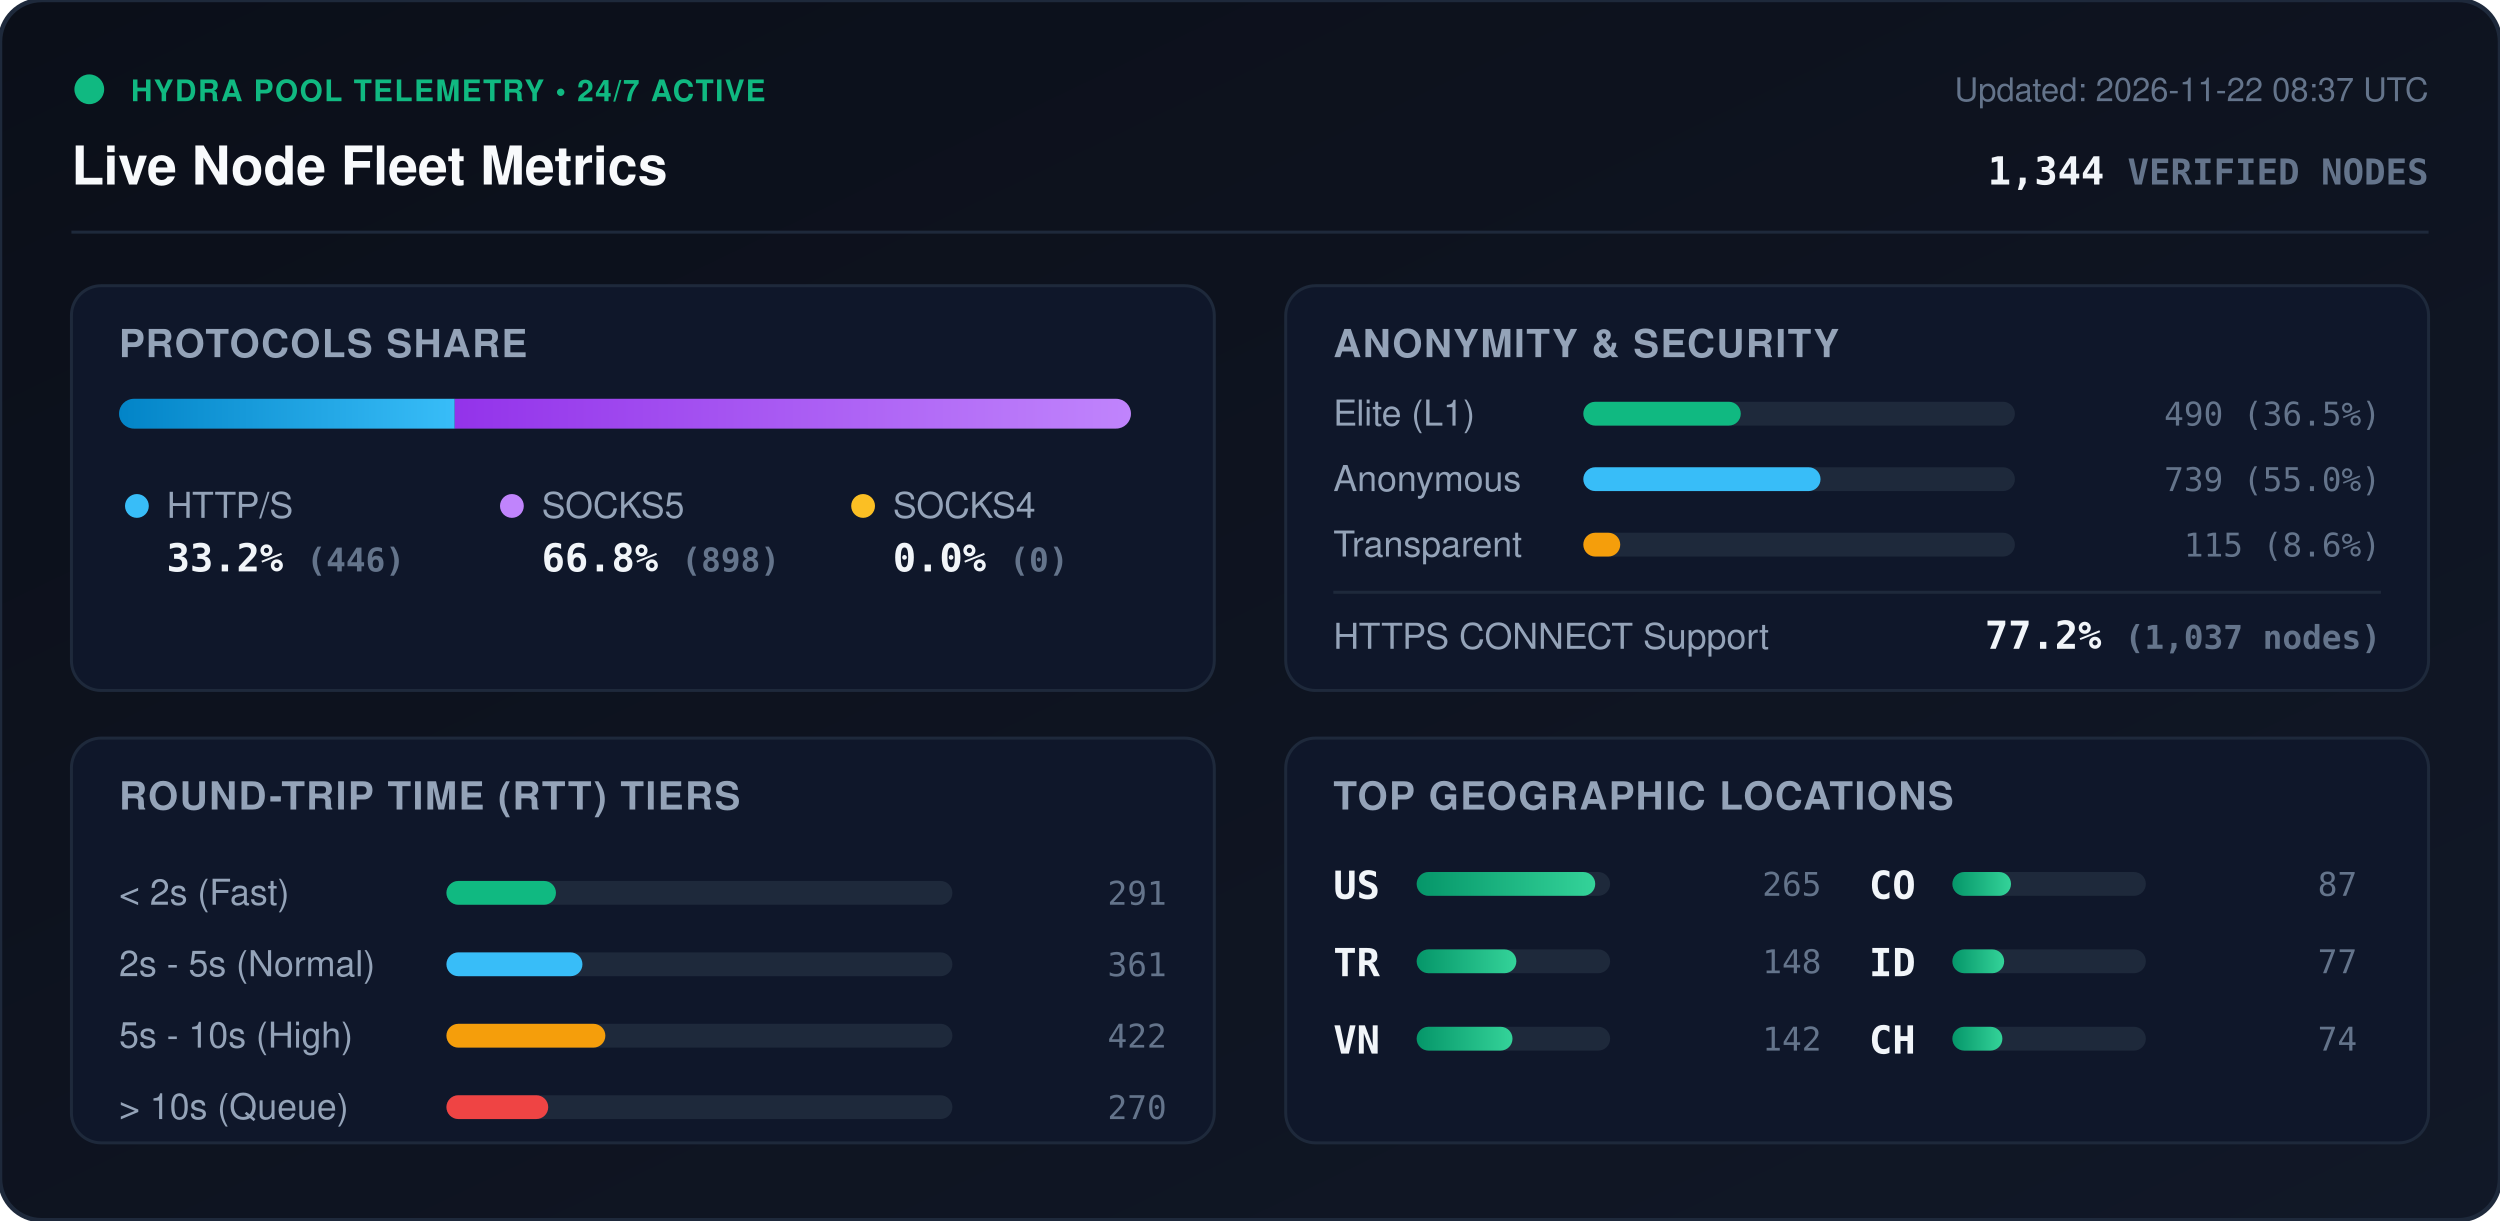
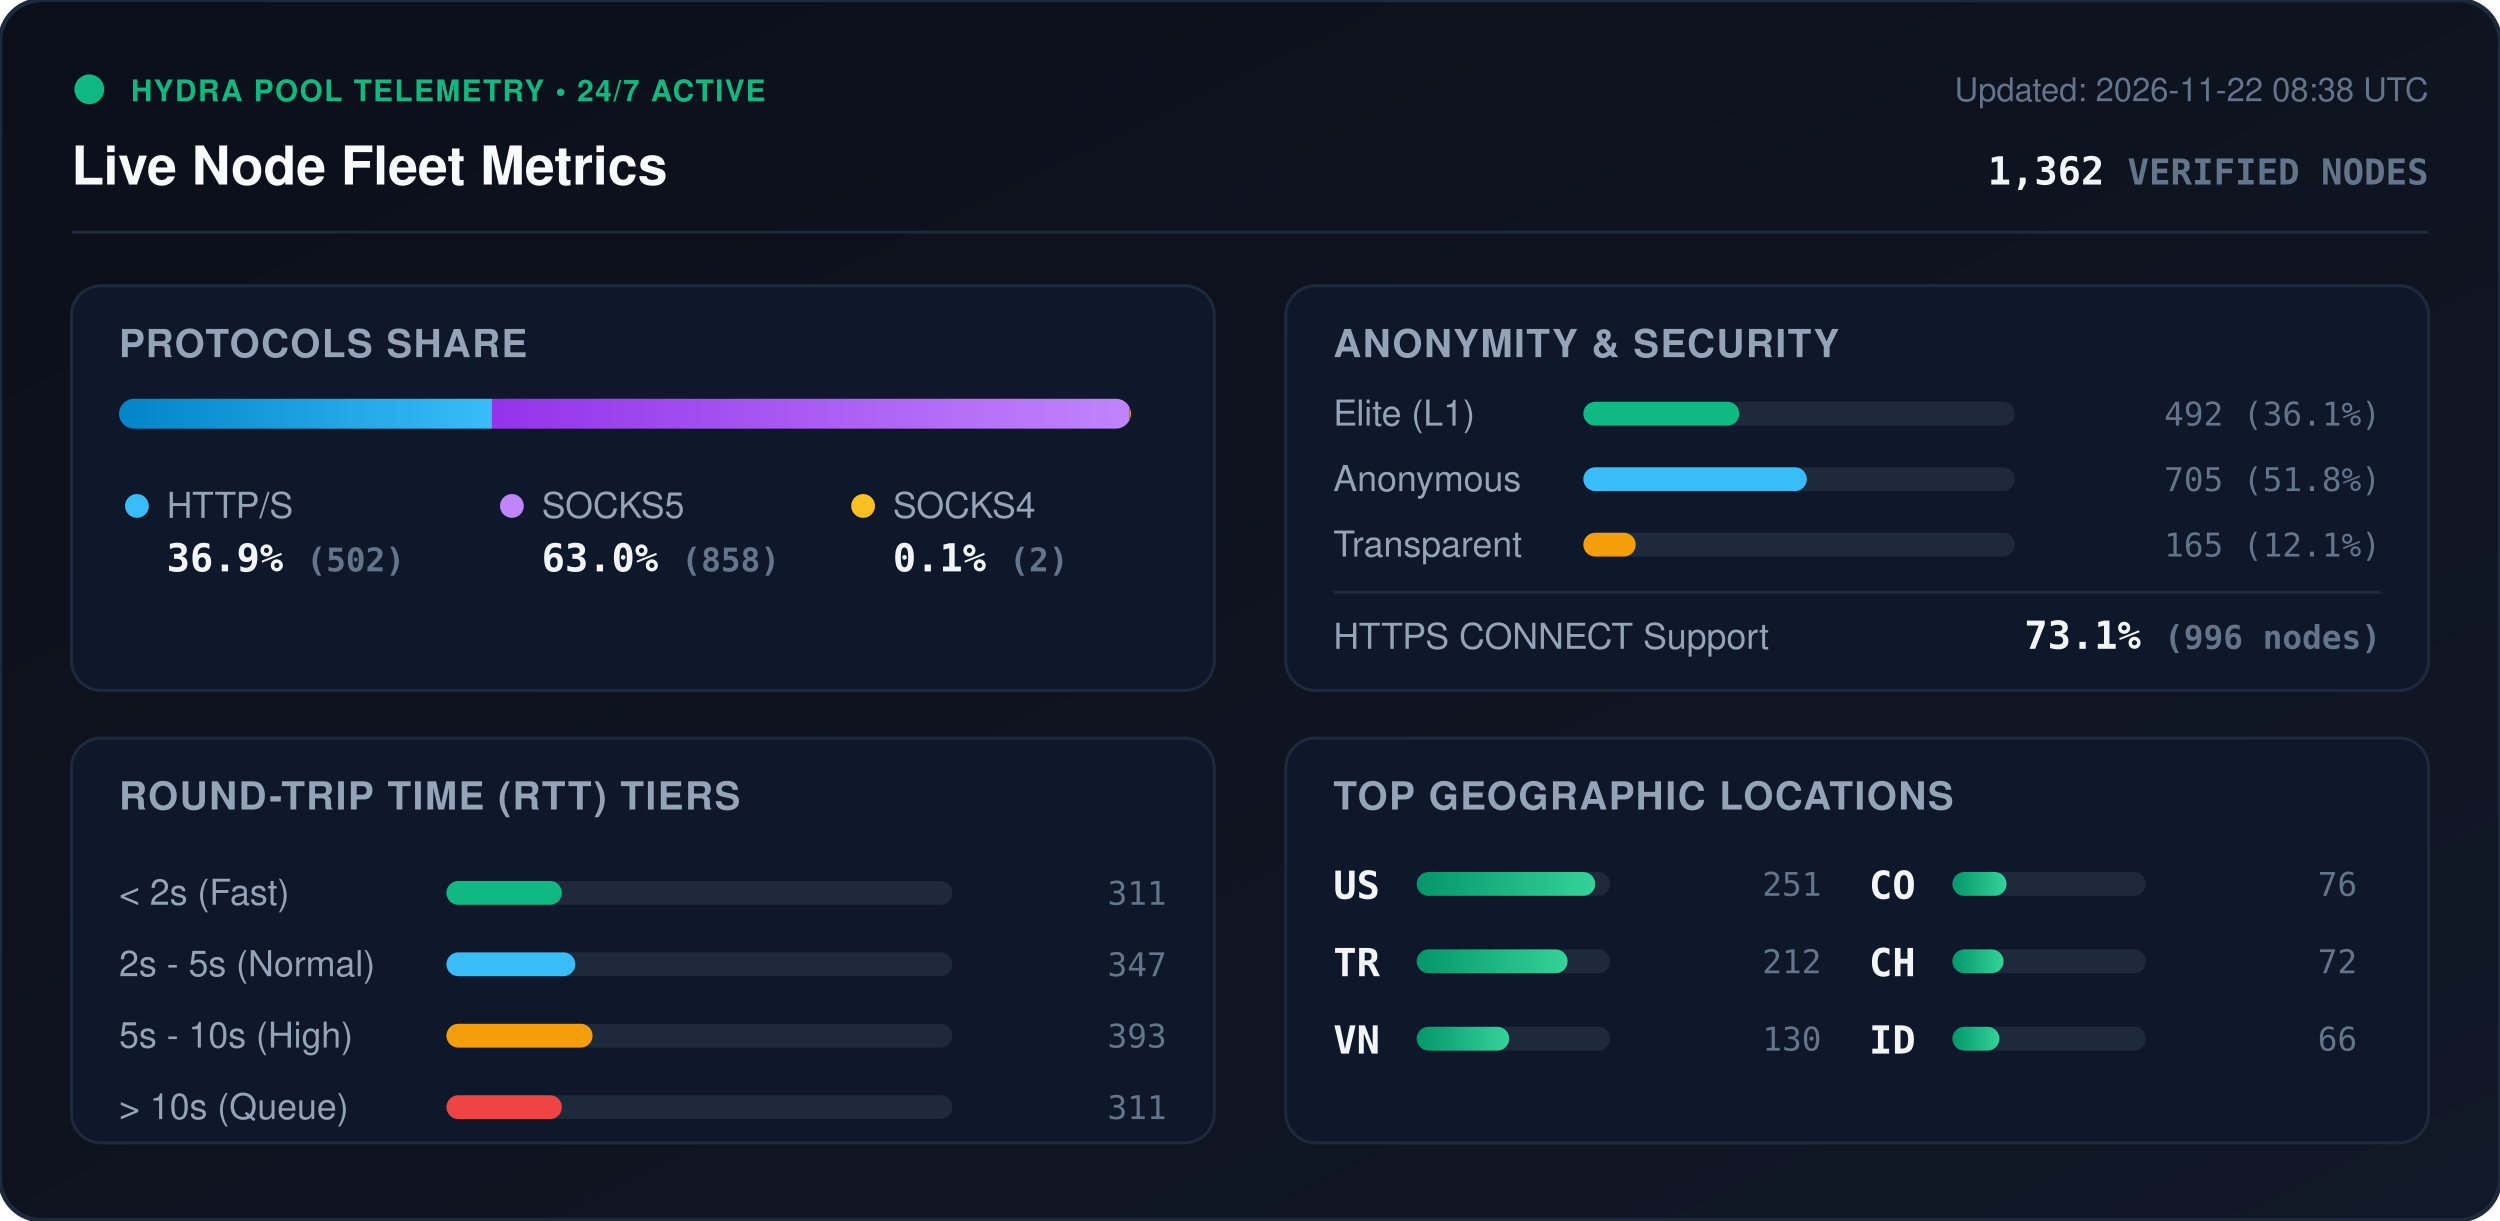
<svg xmlns="http://www.w3.org/2000/svg" viewBox="0 0 840 410" width="840" height="410" style="max-width: 100%; height: auto;">
  <defs>
    <linearGradient id="bg" x1="0%" y1="0%" x2="100%" y2="100%">
      <stop offset="0%" stop-color="#0b0f19" />
      <stop offset="100%" stop-color="#111827" />
    </linearGradient>
    <linearGradient id="bar-http" x1="0%" y1="0%" x2="100%" y2="0%">
      <stop offset="0%" stop-color="#0284c7" />
      <stop offset="100%" stop-color="#38bdf8" />
    </linearGradient>
    <linearGradient id="bar-socks5" x1="0%" y1="0%" x2="100%" y2="0%">
      <stop offset="0%" stop-color="#9333ea" />
      <stop offset="100%" stop-color="#c084fc" />
    </linearGradient>
    <linearGradient id="bar-socks4" x1="0%" y1="0%" x2="100%" y2="0%">
      <stop offset="0%" stop-color="#d97706" />
      <stop offset="100%" stop-color="#fbbf24" />
    </linearGradient>
    <linearGradient id="bar-green" x1="0%" y1="0%" x2="100%" y2="0%">
      <stop offset="0%" stop-color="#059669" />
      <stop offset="100%" stop-color="#34d399" />
    </linearGradient>
    <clipPath id="prog-track-clip">
      <rect width="340.0" height="10" rx="5" />
    </clipPath>
    <style>
      .title { font: 700 18px -apple-system, BlinkMacSystemFont, 'Segoe UI', Helvetica, Arial, sans-serif; fill: #f8fafc; }
      .sub { font: 500 11px -apple-system, BlinkMacSystemFont, 'Segoe UI', Helvetica, Arial, sans-serif; fill: #64748b; }
      .section-hdr { font: 600 13px -apple-system, BlinkMacSystemFont, 'Segoe UI', Helvetica, Arial, sans-serif; fill: #94a3b8; letter-spacing: 0.5px; }
      .metric-val { font: 700 13px -apple-system, BlinkMacSystemFont, 'Segoe UI', Helvetica, Arial, sans-serif; fill: #f1f5f9; }
      .metric-lbl { font: 500 12px -apple-system, BlinkMacSystemFont, 'Segoe UI', Helvetica, Arial, sans-serif; fill: #94a3b8; }
      .badge-txt { font: 700 10px -apple-system, BlinkMacSystemFont, 'Segoe UI', Helvetica, Arial, sans-serif; fill: #10b981; letter-spacing: 0.5px; }
      .mono { font-family: ui-monospace, SFMono-Regular, Menlo, Monaco, Consolas, monospace; }
      .pulse { animation: beacon 2s infinite ease-in-out; }
      @keyframes beacon { 0%, 100% { opacity: 1; } 50% { opacity: 0.35; } }
    </style>
  </defs>
  <rect width="840" height="410" rx="14" fill="url(#bg)" stroke="#1e293b" stroke-width="1.5" />
  <g transform="translate(24, 24)">
    <circle cx="6" cy="6" r="5" fill="#10b981" class="pulse" />
    <text x="20" y="10" class="badge-txt">HYDRA POOL TELEMETRY • 24/7 ACTIVE</text>
    <text x="0" y="38" class="title">Live Node Fleet Metrics</text>
-     <text x="792" y="10" text-anchor="end" class="sub">Updated: 2026-11-22 08:37 UTC</text>
-     <text x="792" y="38" text-anchor="end" class="metric-val mono" fill="#38bdf8">1,344 <tspan font-size="12" fill="#64748b">VERIFIED NODES</tspan>
+     <text x="792" y="10" text-anchor="end" class="sub">Updated: 2026-11-22 08:38 UTC</text>
+     <text x="792" y="38" text-anchor="end" class="metric-val mono" fill="#38bdf8">1,362 <tspan font-size="12" fill="#64748b">VERIFIED NODES</tspan>
    </text>
  </g>
  <line x1="24" y1="78" x2="816" y2="78" stroke="#1e293b" stroke-width="1" />
  <g transform="translate(24, 96)">
    <rect width="384" height="136" rx="10" fill="#0f172a" stroke="#1e293b" />
    <text x="16" y="24" class="section-hdr">PROTOCOLS SHARE</text>
    <g transform="translate(16, 38)">
      <rect width="340.0" height="10" rx="5" fill="#1e293b" />
      <g clip-path="url(#prog-track-clip)">
-         <rect x="0" width="112.8" height="10" fill="url(#bar-http)" />
-         <rect x="112.8" width="227.2" height="10" fill="url(#bar-socks5)" />
-         <rect x="340.0" width="0.0" height="10" fill="url(#bar-socks4)" />
+         <rect x="0" width="125.3" height="10" fill="url(#bar-http)" />
+         <rect x="125.3" width="214.2" height="10" fill="url(#bar-socks5)" />
+         <rect x="339.5" width="0.5" height="10" fill="url(#bar-socks4)" />
      </g>
    </g>
    <g transform="translate(16, 68)">
      <circle cx="6" cy="6" r="4" fill="#38bdf8" />
      <text x="16" y="10" class="metric-lbl">HTTP/S</text>
-       <text x="16" y="28" class="metric-val mono">33.2% <tspan font-size="11" fill="#64748b">(446)</tspan>
+       <text x="16" y="28" class="metric-val mono">36.9% <tspan font-size="11" fill="#64748b">(502)</tspan>
      </text>
      <circle cx="132" cy="6" r="4" fill="#c084fc" />
      <text x="142" y="10" class="metric-lbl">SOCKS5</text>
-       <text x="142" y="28" class="metric-val mono">66.8% <tspan font-size="11" fill="#64748b">(898)</tspan>
+       <text x="142" y="28" class="metric-val mono">63.0% <tspan font-size="11" fill="#64748b">(858)</tspan>
      </text>
      <circle cx="250" cy="6" r="4" fill="#fbbf24" />
      <text x="260" y="10" class="metric-lbl">SOCKS4</text>
-       <text x="260" y="28" class="metric-val mono">0.0% <tspan font-size="11" fill="#64748b">(0)</tspan>
+       <text x="260" y="28" class="metric-val mono">0.1% <tspan font-size="11" fill="#64748b">(2)</tspan>
      </text>
    </g>
  </g>
  <g transform="translate(432, 96)">
    <rect width="384" height="136" rx="10" fill="#0f172a" stroke="#1e293b" />
    <text x="16" y="24" class="section-hdr">ANONYMITY &amp; SECURITY</text>
    <text x="16" y="47" class="metric-lbl">Elite (L1)</text>
    <rect x="100" y="39" width="145.0" height="8" rx="4" fill="#1e293b" />
-     <rect x="100" y="39" width="52.9" height="8" rx="4" fill="#10b981" />
-     <text x="368" y="47" text-anchor="end" class="mono sub" fill="#e2e8f0">490 (36.5%)</text>
+     <rect x="100" y="39" width="52.4" height="8" rx="4" fill="#10b981" />
+     <text x="368" y="47" text-anchor="end" class="mono sub" fill="#e2e8f0">492 (36.1%)</text>
    <text x="16" y="69" class="metric-lbl">Anonymous</text>
    <rect x="100" y="61" width="145.0" height="8" rx="4" fill="#1e293b" />
-     <rect x="100" y="61" width="79.7" height="8" rx="4" fill="#38bdf8" />
-     <text x="368" y="69" text-anchor="end" class="mono sub" fill="#e2e8f0">739 (55.0%)</text>
+     <rect x="100" y="61" width="75.1" height="8" rx="4" fill="#38bdf8" />
+     <text x="368" y="69" text-anchor="end" class="mono sub" fill="#e2e8f0">705 (51.8%)</text>
    <text x="16" y="91" class="metric-lbl">Transparent</text>
    <rect x="100" y="83" width="145.0" height="8" rx="4" fill="#1e293b" />
-     <rect x="100" y="83" width="12.4" height="8" rx="4" fill="#f59e0b" />
-     <text x="368" y="91" text-anchor="end" class="mono sub" fill="#e2e8f0">115 (8.6%)</text>
+     <rect x="100" y="83" width="17.6" height="8" rx="4" fill="#f59e0b" />
+     <text x="368" y="91" text-anchor="end" class="mono sub" fill="#e2e8f0">165 (12.1%)</text>
    <line x1="16" y1="103" x2="368" y2="103" stroke="#1e293b" stroke-width="1" />
    <text x="16" y="122" class="metric-lbl">HTTPS CONNECT Support</text>
-     <text x="368" y="122" text-anchor="end" class="metric-val mono" fill="#34d399">77.2% <tspan font-size="11" fill="#64748b">(1,037 nodes)</tspan>
+     <text x="368" y="122" text-anchor="end" class="metric-val mono" fill="#34d399">73.1% <tspan font-size="11" fill="#64748b">(996 nodes)</tspan>
    </text>
  </g>
  <g transform="translate(24, 248)">
    <rect width="384" height="136" rx="10" fill="#0f172a" stroke="#1e293b" />
    <text x="16" y="24" class="section-hdr">ROUND-TRIP TIME (RTT) TIERS</text>
    <g transform="translate(16, 42)">
      <text x="0" y="14" class="metric-lbl">&lt; 2s (Fast)</text>
      <rect x="110" y="6" width="170" height="8" rx="4" fill="#1e293b" />
-       <rect x="110" y="6" width="36.8" height="8" rx="4" fill="#10b981" />
-       <text x="352" y="14" text-anchor="end" class="mono sub">291</text>
+       <rect x="110" y="6" width="38.8" height="8" rx="4" fill="#10b981" />
+       <text x="352" y="14" text-anchor="end" class="mono sub">311</text>
      <text x="0" y="38" class="metric-lbl">2s - 5s (Normal)</text>
      <rect x="110" y="30" width="170" height="8" rx="4" fill="#1e293b" />
-       <rect x="110" y="30" width="45.7" height="8" rx="4" fill="#38bdf8" />
-       <text x="352" y="38" text-anchor="end" class="mono sub">361</text>
+       <rect x="110" y="30" width="43.3" height="8" rx="4" fill="#38bdf8" />
+       <text x="352" y="38" text-anchor="end" class="mono sub">347</text>
      <text x="0" y="62" class="metric-lbl">5s - 10s (High)</text>
      <rect x="110" y="54" width="170" height="8" rx="4" fill="#1e293b" />
-       <rect x="110" y="54" width="53.4" height="8" rx="4" fill="#f59e0b" />
-       <text x="352" y="62" text-anchor="end" class="mono sub">422</text>
+       <rect x="110" y="54" width="49.1" height="8" rx="4" fill="#f59e0b" />
+       <text x="352" y="62" text-anchor="end" class="mono sub">393</text>
      <text x="0" y="86" class="metric-lbl">&gt; 10s (Queue)</text>
      <rect x="110" y="78" width="170" height="8" rx="4" fill="#1e293b" />
-       <rect x="110" y="78" width="34.2" height="8" rx="4" fill="#ef4444" />
-       <text x="352" y="86" text-anchor="end" class="mono sub">270</text>
+       <rect x="110" y="78" width="38.8" height="8" rx="4" fill="#ef4444" />
+       <text x="352" y="86" text-anchor="end" class="mono sub">311</text>
    </g>
  </g>
  <g transform="translate(432, 248)">
    <rect width="384" height="136" rx="10" fill="#0f172a" stroke="#1e293b" />
    <text x="16" y="24" class="section-hdr">TOP GEOGRAPHIC LOCATIONS</text>
    <g transform="translate(16, 42)">
      <g transform="translate(0, 0)">
        <text x="0" y="12" class="mono metric-val" font-size="12">US</text>
        <rect x="28" y="3" width="65" height="8" rx="4" fill="#1e293b" />
        <rect x="28" y="3" width="60.0" height="8" rx="4" fill="url(#bar-green)" />
-         <text x="164" y="11" text-anchor="end" class="mono sub">265</text>
+         <text x="164" y="11" text-anchor="end" class="mono sub">251</text>
      </g>
      <g transform="translate(0, 26)">
        <text x="0" y="12" class="mono metric-val" font-size="12">TR</text>
        <rect x="28" y="3" width="65" height="8" rx="4" fill="#1e293b" />
-         <rect x="28" y="3" width="33.5" height="8" rx="4" fill="url(#bar-green)" />
-         <text x="164" y="11" text-anchor="end" class="mono sub">148</text>
+         <rect x="28" y="3" width="50.7" height="8" rx="4" fill="url(#bar-green)" />
+         <text x="164" y="11" text-anchor="end" class="mono sub">212</text>
      </g>
      <g transform="translate(0, 52)">
        <text x="0" y="12" class="mono metric-val" font-size="12">VN</text>
        <rect x="28" y="3" width="65" height="8" rx="4" fill="#1e293b" />
-         <rect x="28" y="3" width="32.2" height="8" rx="4" fill="url(#bar-green)" />
-         <text x="164" y="11" text-anchor="end" class="mono sub">142</text>
+         <rect x="28" y="3" width="31.1" height="8" rx="4" fill="url(#bar-green)" />
+         <text x="164" y="11" text-anchor="end" class="mono sub">130</text>
      </g>
      <g transform="translate(180, 0)">
        <text x="0" y="12" class="mono metric-val" font-size="12">CO</text>
        <rect x="28" y="3" width="65" height="8" rx="4" fill="#1e293b" />
-         <rect x="28" y="3" width="19.7" height="8" rx="4" fill="url(#bar-green)" />
-         <text x="164" y="11" text-anchor="end" class="mono sub">87</text>
+         <rect x="28" y="3" width="18.2" height="8" rx="4" fill="url(#bar-green)" />
+         <text x="164" y="11" text-anchor="end" class="mono sub">76</text>
      </g>
      <g transform="translate(180, 26)">
+         <text x="0" y="12" class="mono metric-val" font-size="12">CH</text>
+         <rect x="28" y="3" width="65" height="8" rx="4" fill="#1e293b" />
+         <rect x="28" y="3" width="17.2" height="8" rx="4" fill="url(#bar-green)" />
+         <text x="164" y="11" text-anchor="end" class="mono sub">72</text>
+       </g>
+       <g transform="translate(180, 52)">
        <text x="0" y="12" class="mono metric-val" font-size="12">ID</text>
        <rect x="28" y="3" width="65" height="8" rx="4" fill="#1e293b" />
-         <rect x="28" y="3" width="17.4" height="8" rx="4" fill="url(#bar-green)" />
-         <text x="164" y="11" text-anchor="end" class="mono sub">77</text>
-       </g>
-       <g transform="translate(180, 52)">
-         <text x="0" y="12" class="mono metric-val" font-size="12">CH</text>
-         <rect x="28" y="3" width="65" height="8" rx="4" fill="#1e293b" />
-         <rect x="28" y="3" width="16.8" height="8" rx="4" fill="url(#bar-green)" />
-         <text x="164" y="11" text-anchor="end" class="mono sub">74</text>
+         <rect x="28" y="3" width="15.8" height="8" rx="4" fill="url(#bar-green)" />
+         <text x="164" y="11" text-anchor="end" class="mono sub">66</text>
      </g>
    </g>
  </g>
</svg>
